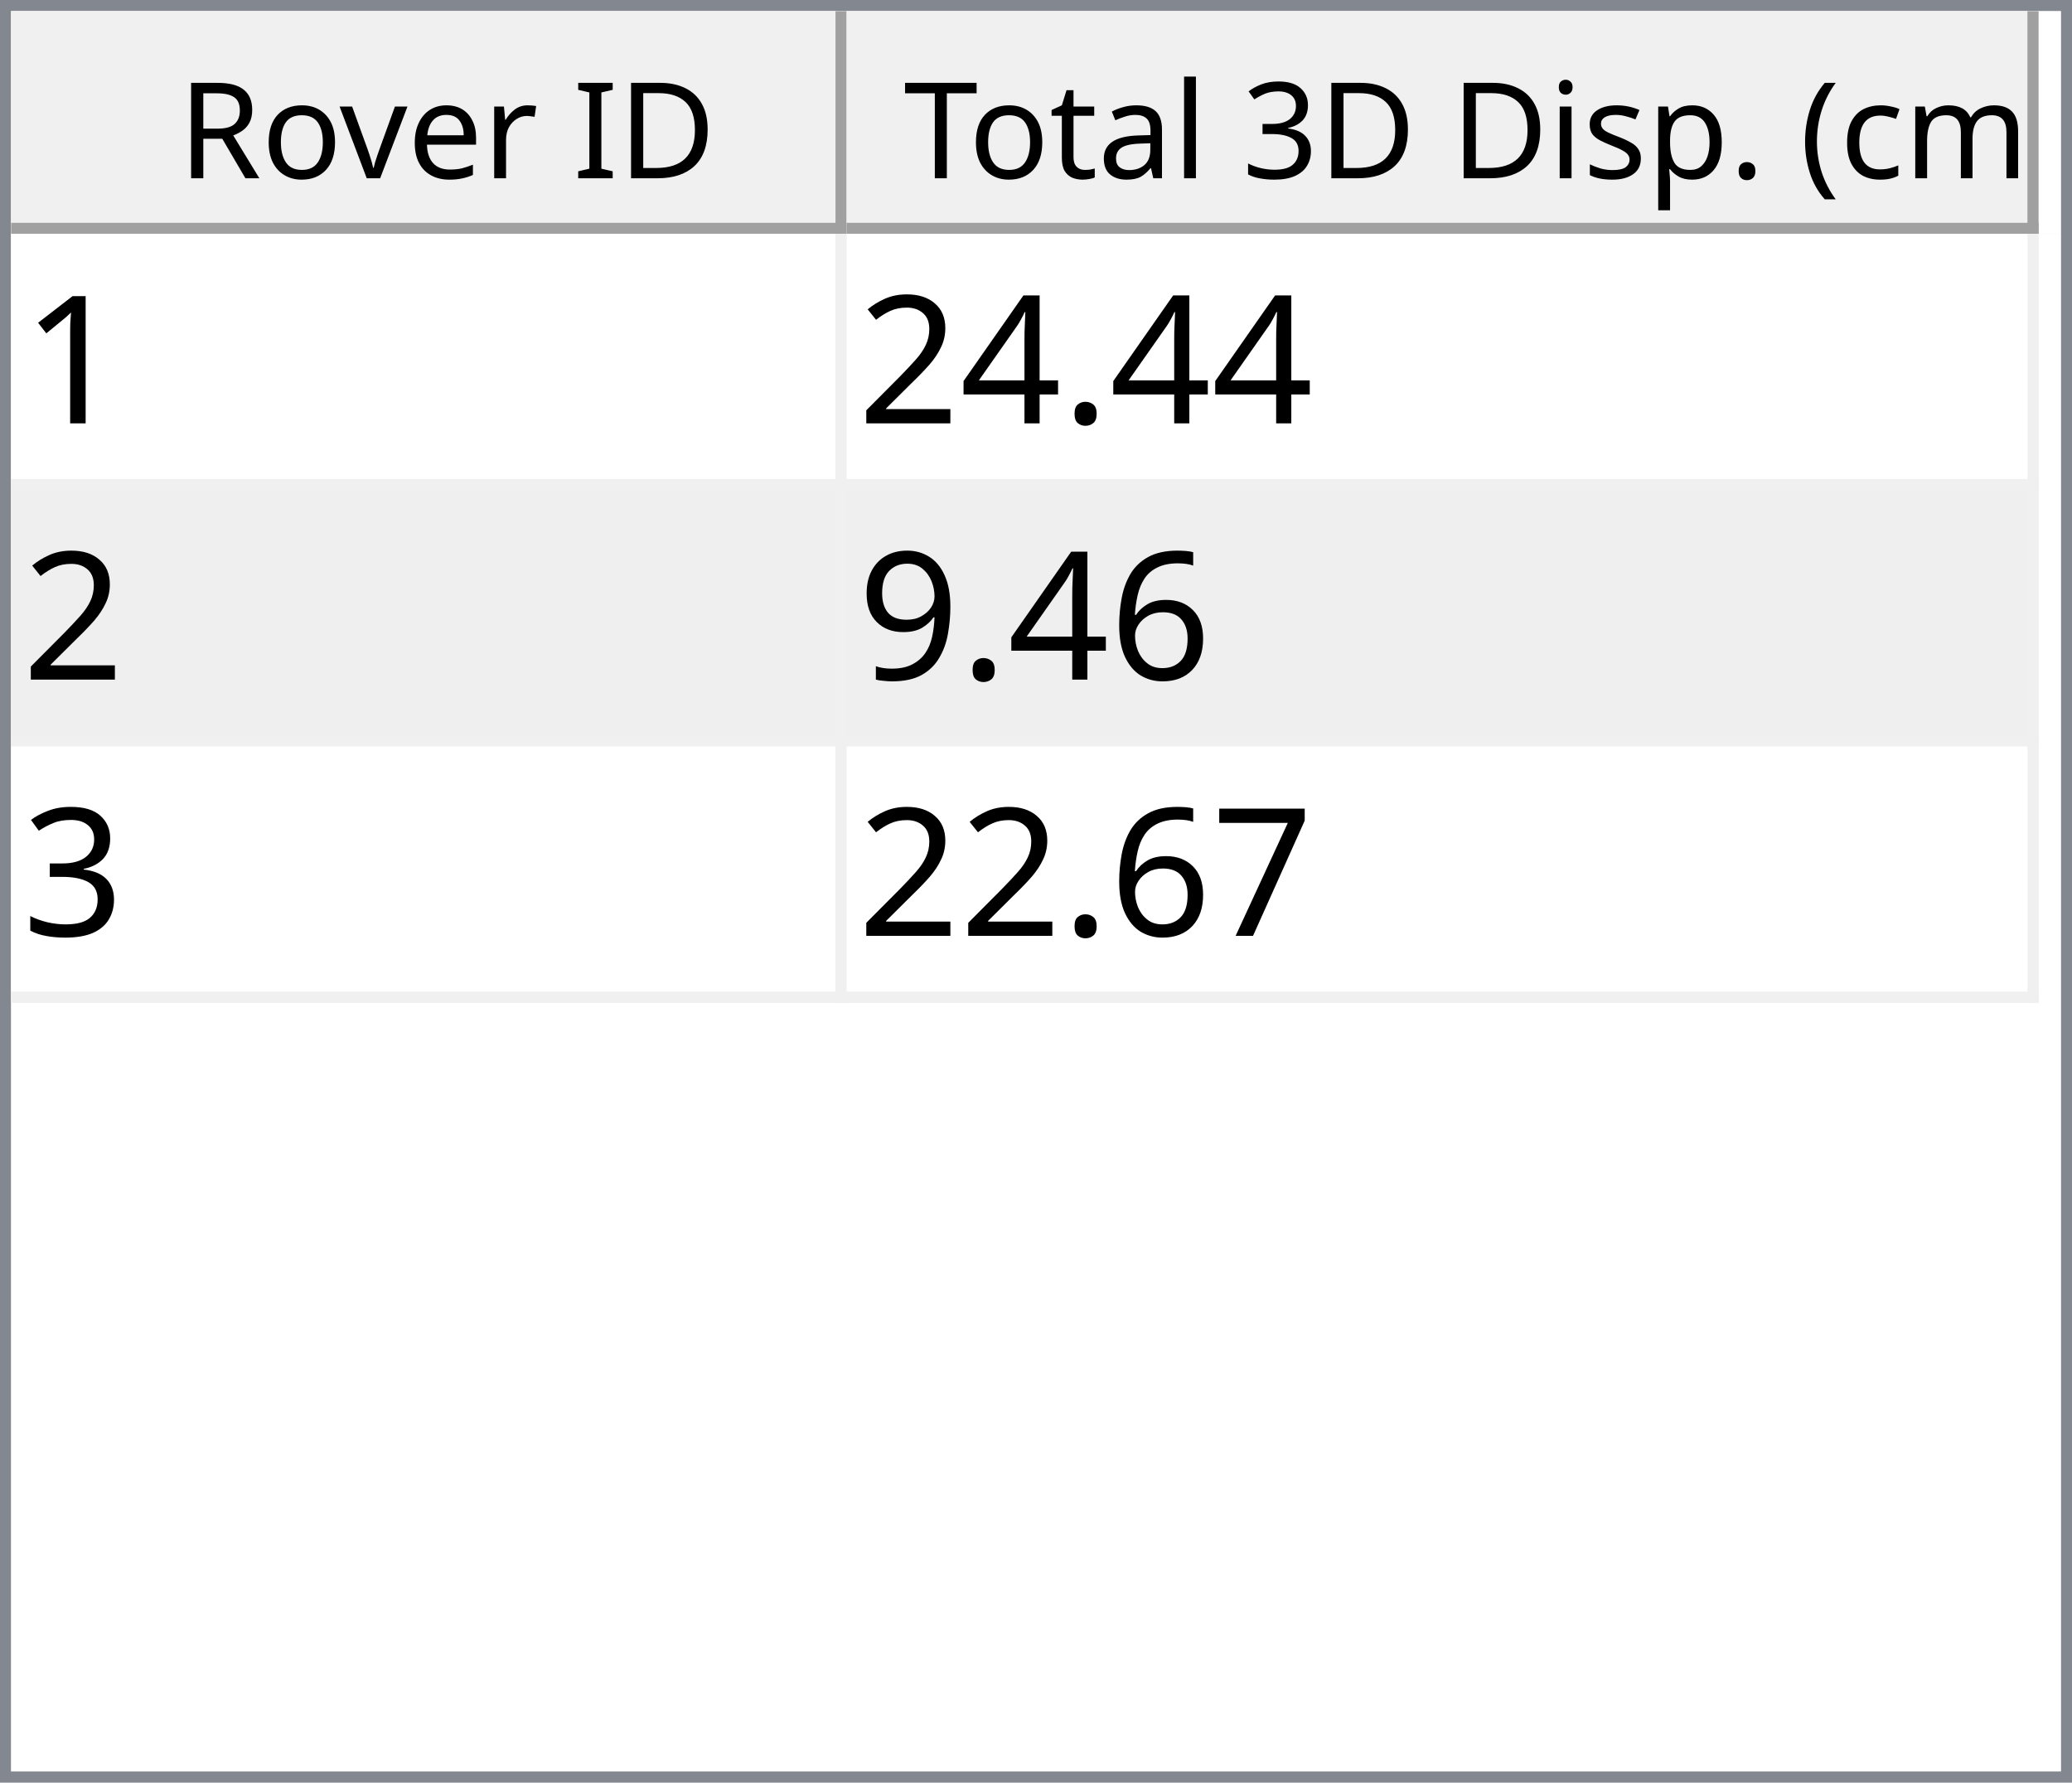
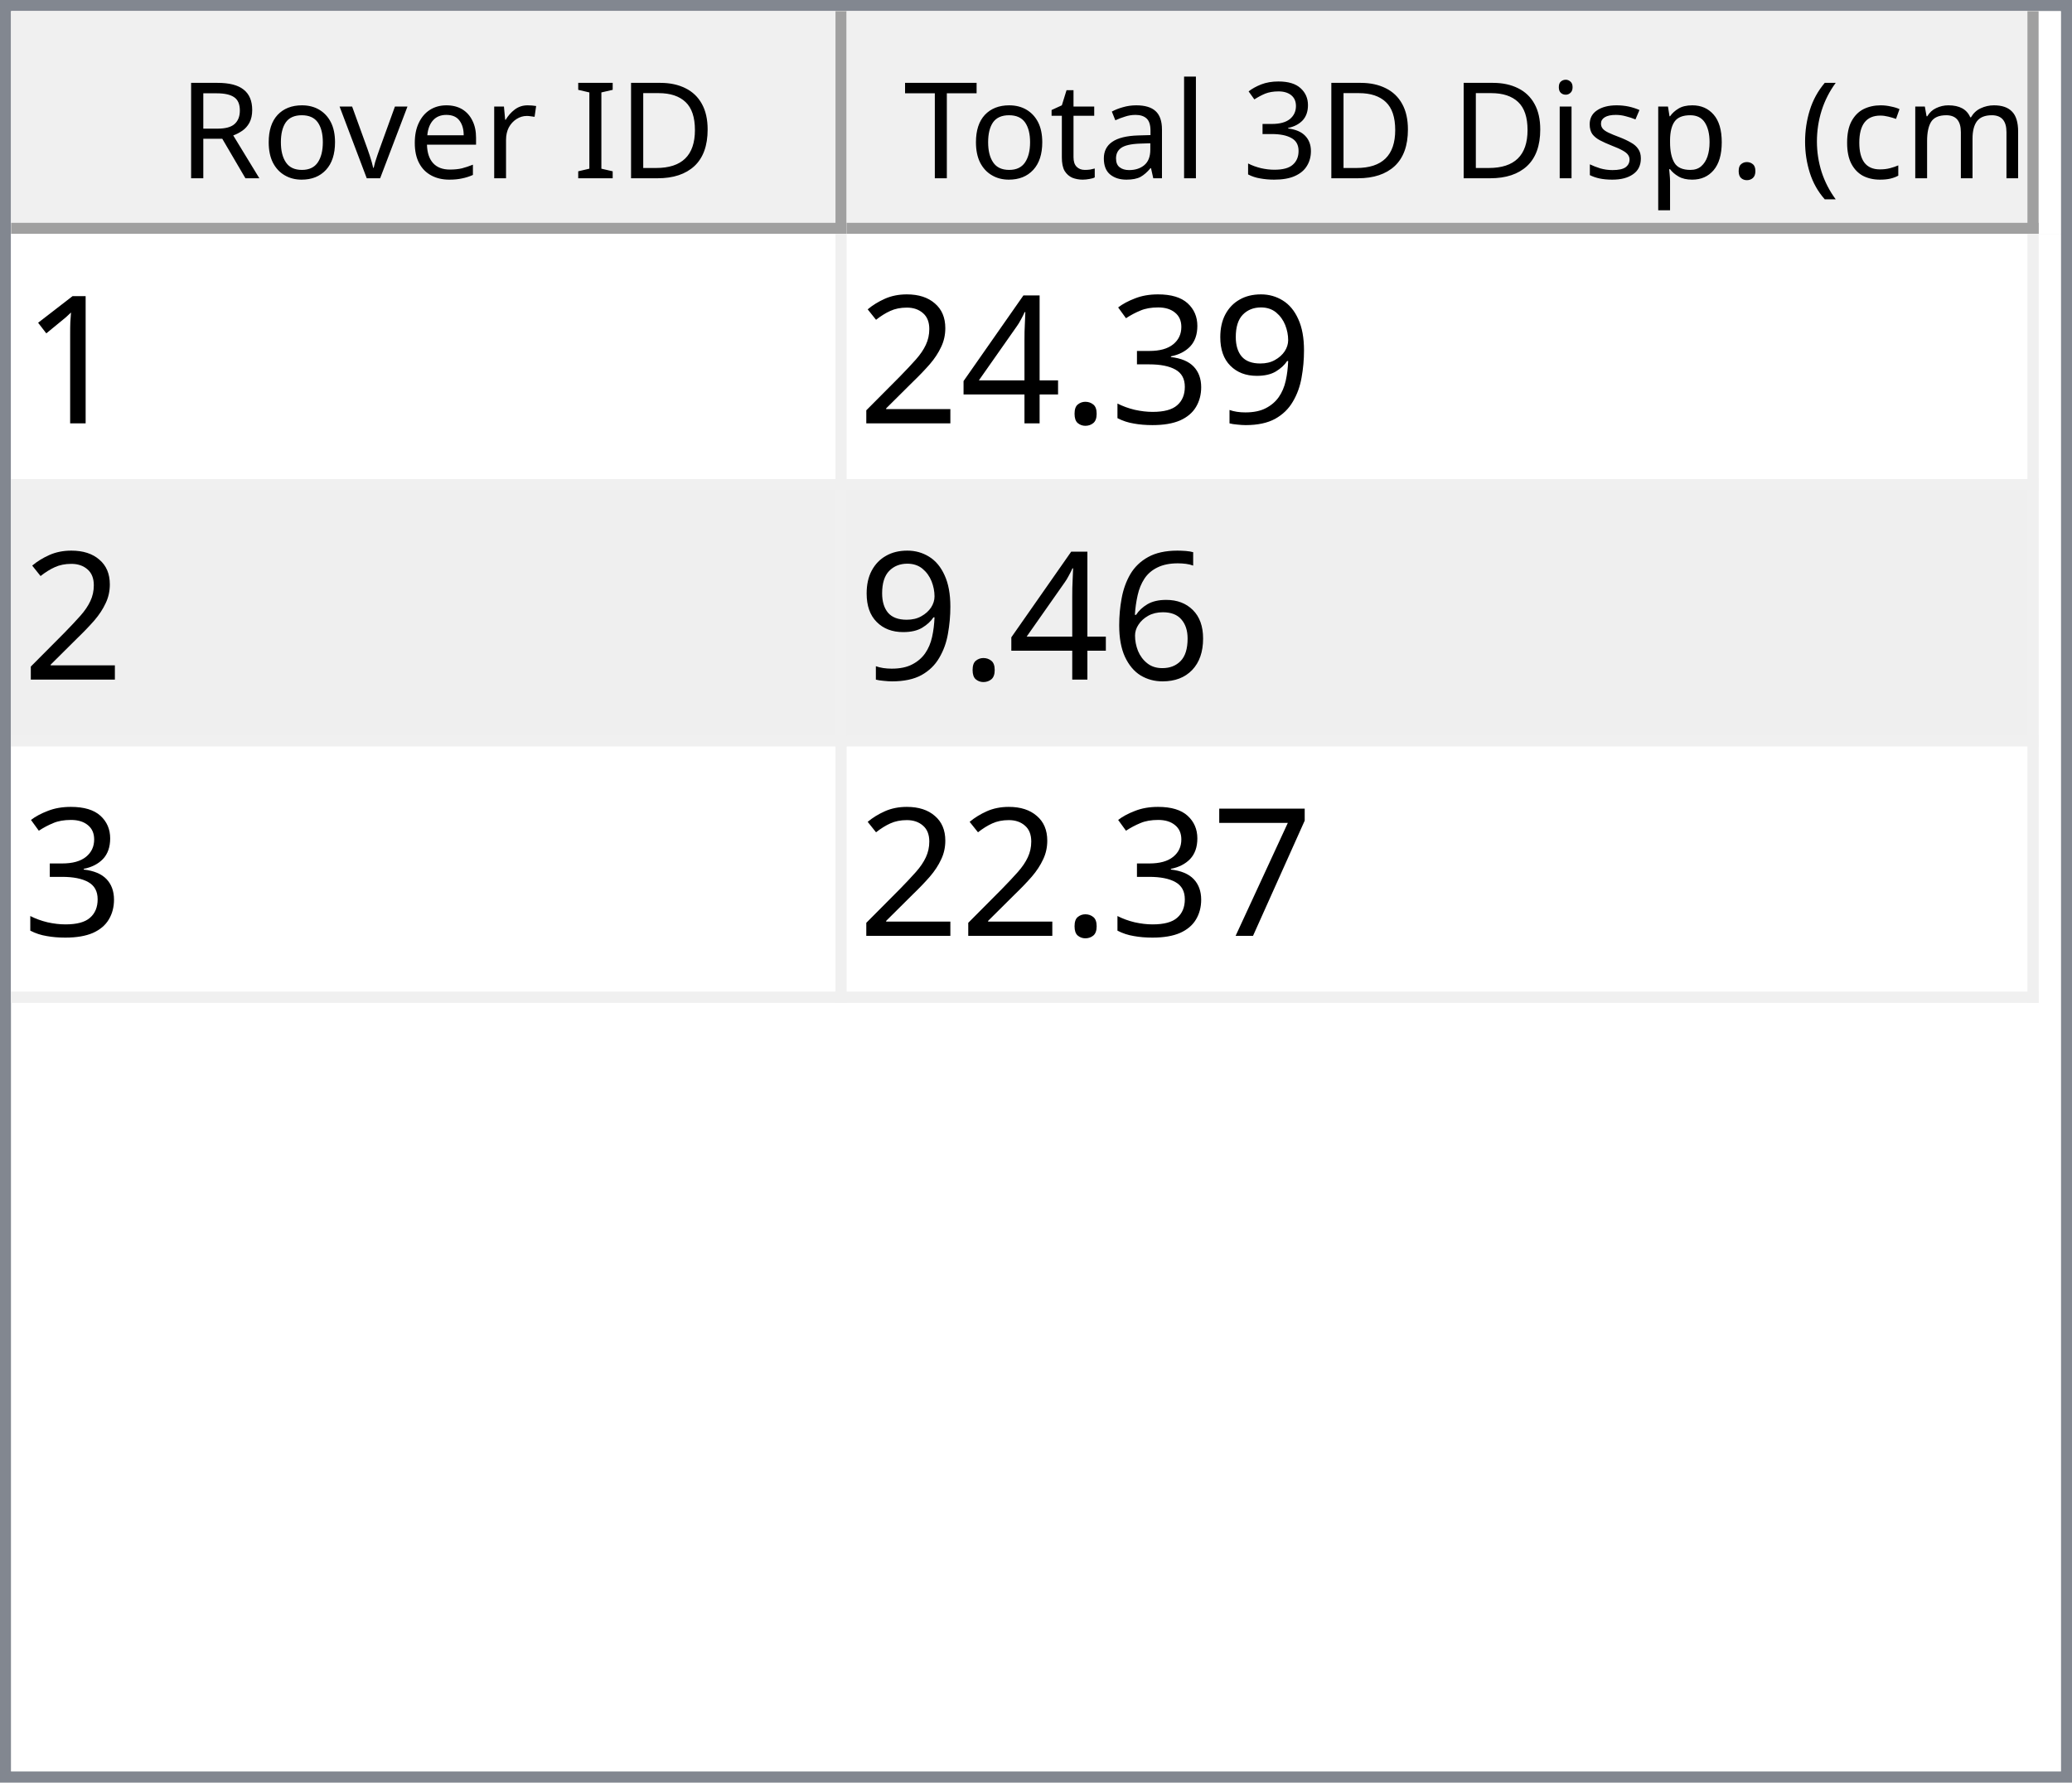
<svg xmlns="http://www.w3.org/2000/svg" style="fill-opacity:1; color-rendering:auto; color-interpolation:auto; text-rendering:auto; stroke:black; stroke-linecap:square; stroke-miterlimit:10; shape-rendering:auto; stroke-opacity:1; fill:black; stroke-dasharray:none; font-weight:normal; stroke-width:1; font-family:'Dialog'; font-style:normal; stroke-linejoin:miter; font-size:12px; stroke-dashoffset:0; image-rendering:auto;" width="186" height="160">
  <defs id="genericDefs" />
  <g>
    <defs id="defs1">
      <clipPath clipPathUnits="userSpaceOnUse" id="clipPath1">
        <path d="M0 0 L186 0 L186 160 L0 160 L0 0 Z" />
      </clipPath>
      <clipPath clipPathUnits="userSpaceOnUse" id="clipPath2">
        <path d="M0 0 L0 160 L186 160 L186 0 Z" />
      </clipPath>
      <clipPath clipPathUnits="userSpaceOnUse" id="clipPath3">
        <path d="M0 0 L0 20 L184 20 L184 0 Z" />
      </clipPath>
      <clipPath clipPathUnits="userSpaceOnUse" id="clipPath4">
        <path d="M0 0 L0 20 L75 20 L75 0 Z" />
      </clipPath>
      <clipPath clipPathUnits="userSpaceOnUse" id="clipPath5">
        <path d="M1 1 L1 19 L74 19 L74 1 Z" />
      </clipPath>
      <clipPath clipPathUnits="userSpaceOnUse" id="clipPath6">
        <path d="M0 0 L0 18 L73 18 L73 0 Z" />
      </clipPath>
      <clipPath clipPathUnits="userSpaceOnUse" id="clipPath7">
        <path d="M-0.5 -0.5 L-0.5 19.5 L74.5 19.5 L74.5 -0.5 Z" />
      </clipPath>
      <clipPath clipPathUnits="userSpaceOnUse" id="clipPath8">
        <path d="M0 0 L0 20 L107 20 L107 0 Z" />
      </clipPath>
      <clipPath clipPathUnits="userSpaceOnUse" id="clipPath9">
        <path d="M1 1 L1 19 L106 19 L106 1 Z" />
      </clipPath>
      <clipPath clipPathUnits="userSpaceOnUse" id="clipPath10">
        <path d="M0 0 L0 18 L105 18 L105 0 Z" />
      </clipPath>
      <clipPath clipPathUnits="userSpaceOnUse" id="clipPath11">
        <path d="M-0.5 -0.5 L-0.5 19.5 L106.5 19.5 L106.5 -0.5 Z" />
      </clipPath>
      <clipPath clipPathUnits="userSpaceOnUse" id="clipPath12">
        <path d="M0 0 L0 138 L184 138 L184 0 Z" />
      </clipPath>
      <clipPath clipPathUnits="userSpaceOnUse" id="clipPath13">
        <path d="M0 0 L0 69 L182 69 L182 0 Z" />
      </clipPath>
      <clipPath clipPathUnits="userSpaceOnUse" id="clipPath14">
        <path d="M-0.5 -0.5 L-0.5 68.5 L181.5 68.5 L181.5 -0.5 Z" />
      </clipPath>
      <clipPath clipPathUnits="userSpaceOnUse" id="clipPath15">
        <path d="M0 0 L0 22 L74 22 L74 0 Z" />
      </clipPath>
      <clipPath clipPathUnits="userSpaceOnUse" id="clipPath16">
        <path d="M0 0 L0 22 L106 22 L106 0 Z" />
      </clipPath>
      <font horiz-adv-x="64.551" id="font1">
        <font-face ascent="107.91" descent="25.098" units-per-em="100" style="font-style:normal; font-family:Segoe UI; font-weight:normal;" />
        <missing-glyph horiz-adv-x="64.551" d="M8.109 0 L8.109 68.266 L56.453 68.266 L56.453 0 L8.109 0 ZM15.328 7.234 L49.219 7.234 L49.219 61.031 L15.328 61.031 L15.328 7.234 Z" />
        <glyph unicode="D" horiz-adv-x="70.117" d="M9.188 0 L9.188 70.016 L28.516 70.016 Q65.531 70.016 65.531 35.891 Q65.531 19.672 55.25 9.836 Q44.969 0 27.734 0 L9.188 0 ZM17.391 62.594 L17.391 7.422 L27.828 7.422 Q41.609 7.422 49.273 14.797 Q56.938 22.172 56.938 35.688 Q56.938 62.594 28.328 62.594 L17.391 62.594 Z" />
        <glyph unicode="I" horiz-adv-x="26.611" d="M17.391 0 L9.188 0 L9.188 70.016 L17.391 70.016 L17.391 0 Z" />
        <glyph unicode=" " horiz-adv-x="27.393" d="" />
        <glyph unicode="r" horiz-adv-x="34.766" d="M34.188 41.891 Q32.078 43.5 28.125 43.5 Q23 43.5 19.555 38.672 Q16.109 33.844 16.109 25.484 L16.109 0 L8.109 0 L8.109 50 L16.109 50 L16.109 39.703 L16.312 39.703 Q18.016 44.969 21.531 47.922 Q25.047 50.875 29.391 50.875 Q32.516 50.875 34.188 50.203 L34.188 41.891 Z" />
        <glyph unicode="e" horiz-adv-x="52.295" d="M48.297 23 L12.984 23 Q13.188 14.656 17.484 10.109 Q21.781 5.562 29.297 5.562 Q37.75 5.562 44.828 11.141 L44.828 3.609 Q38.234 -1.172 27.391 -1.172 Q16.797 -1.172 10.742 5.641 Q4.688 12.453 4.688 24.812 Q4.688 36.469 11.305 43.82 Q17.922 51.172 27.734 51.172 Q37.547 51.172 42.922 44.828 Q48.297 38.484 48.297 27.203 L48.297 23 ZM40.094 29.781 Q40.047 36.719 36.75 40.578 Q33.453 44.438 27.594 44.438 Q21.922 44.438 17.969 40.383 Q14.016 36.328 13.094 29.781 L40.094 29.781 Z" />
        <glyph unicode="v" horiz-adv-x="47.9" d="M47.406 50 L27.484 0 L19.625 0 L0.688 50 L9.469 50 L22.172 13.672 Q23.578 9.672 23.922 6.688 L24.125 6.688 Q24.609 10.453 25.688 13.484 L38.969 50 L47.406 50 Z" />
        <glyph unicode="o" horiz-adv-x="58.594" d="M29 -1.172 Q17.922 -1.172 11.305 5.836 Q4.688 12.844 4.688 24.422 Q4.688 37.016 11.57 44.094 Q18.453 51.172 30.172 51.172 Q41.359 51.172 47.633 44.289 Q53.906 37.406 53.906 25.203 Q53.906 13.234 47.141 6.031 Q40.375 -1.172 29 -1.172 ZM29.594 44.438 Q21.875 44.438 17.383 39.188 Q12.891 33.938 12.891 24.703 Q12.891 15.828 17.43 10.695 Q21.969 5.562 29.594 5.562 Q37.359 5.562 41.531 10.594 Q45.703 15.625 45.703 24.906 Q45.703 34.281 41.531 39.359 Q37.359 44.438 29.594 44.438 Z" />
        <glyph unicode="R" horiz-adv-x="59.814" d="M59.375 0 L49.609 0 L37.891 19.625 Q36.281 22.359 34.766 24.289 Q33.25 26.219 31.664 27.438 Q30.078 28.656 28.25 29.219 Q26.422 29.781 24.125 29.781 L17.391 29.781 L17.391 0 L9.188 0 L9.188 70.016 L30.078 70.016 Q34.672 70.016 38.555 68.867 Q42.438 67.719 45.289 65.375 Q48.141 63.031 49.758 59.547 Q51.375 56.062 51.375 51.375 Q51.375 47.703 50.273 44.656 Q49.172 41.609 47.148 39.211 Q45.125 36.812 42.266 35.133 Q39.406 33.453 35.844 32.516 L35.844 32.328 Q37.594 31.547 38.891 30.547 Q40.188 29.547 41.359 28.18 Q42.531 26.812 43.68 25.078 Q44.828 23.344 46.234 21.047 L59.375 0 ZM17.391 62.594 L17.391 37.203 L28.516 37.203 Q31.594 37.203 34.203 38.133 Q36.812 39.062 38.719 40.797 Q40.625 42.531 41.703 45.047 Q42.781 47.562 42.781 50.688 Q42.781 56.297 39.141 59.445 Q35.5 62.594 28.609 62.594 L17.391 62.594 Z" />
        <glyph unicode=")" horiz-adv-x="30.176" d="M8.297 -15.922 L1.172 -15.922 Q16.406 2.344 16.406 26.812 Q16.406 51.469 1.078 70.016 L8.297 70.016 Q23.531 52.156 23.531 26.703 Q23.531 1.375 8.297 -15.922 Z" />
        <glyph unicode="m" horiz-adv-x="86.133" d="M79.109 0 L71.094 0 L71.094 28.719 Q71.094 37.016 68.531 40.727 Q65.969 44.438 59.906 44.438 Q54.781 44.438 51.195 39.75 Q47.609 35.062 47.609 28.516 L47.609 0 L39.594 0 L39.594 29.688 Q39.594 44.438 28.219 44.438 Q22.953 44.438 19.531 40.016 Q16.109 35.594 16.109 28.516 L16.109 0 L8.109 0 L8.109 50 L16.109 50 L16.109 42.094 L16.312 42.094 Q21.625 51.172 31.844 51.172 Q36.969 51.172 40.773 48.312 Q44.578 45.453 46 40.828 Q51.562 51.172 62.594 51.172 Q79.109 51.172 79.109 30.812 L79.109 0 Z" />
        <glyph unicode="c" horiz-adv-x="46.191" d="M42.188 2.297 Q36.422 -1.172 28.516 -1.172 Q17.828 -1.172 11.258 5.789 Q4.688 12.75 4.688 23.828 Q4.688 36.188 11.766 43.68 Q18.844 51.172 30.672 51.172 Q37.25 51.172 42.281 48.734 L42.281 40.531 Q36.719 44.438 30.375 44.438 Q22.703 44.438 17.797 38.945 Q12.891 33.453 12.891 24.516 Q12.891 15.719 17.508 10.641 Q22.125 5.562 29.891 5.562 Q36.422 5.562 42.188 9.906 L42.188 2.297 Z" />
        <glyph unicode="(" horiz-adv-x="30.176" d="M29.109 -15.922 L21.969 -15.922 Q6.844 1.375 6.844 26.703 Q6.844 52.156 21.969 70.016 L29.203 70.016 Q13.875 51.469 13.875 26.812 Q13.875 2.344 29.109 -15.922 Z" />
        <glyph unicode="." horiz-adv-x="21.68" d="M10.891 -1.078 Q8.641 -1.078 7.055 0.539 Q5.469 2.156 5.469 4.391 Q5.469 6.641 7.055 8.273 Q8.641 9.906 10.891 9.906 Q13.188 9.906 14.797 8.273 Q16.406 6.641 16.406 4.391 Q16.406 2.156 14.797 0.539 Q13.188 -1.078 10.891 -1.078 Z" />
        <glyph unicode="p" horiz-adv-x="58.789" d="M16.312 7.234 L16.109 7.234 L16.109 -23 L8.109 -23 L8.109 50 L16.109 50 L16.109 41.219 L16.312 41.219 Q22.219 51.172 33.594 51.172 Q43.266 51.172 48.688 44.461 Q54.109 37.75 54.109 26.469 Q54.109 13.922 48 6.375 Q41.891 -1.172 31.297 -1.172 Q21.578 -1.172 16.312 7.234 ZM16.109 27.391 L16.109 20.406 Q16.109 14.203 20.141 9.883 Q24.172 5.562 30.375 5.562 Q37.641 5.562 41.773 11.133 Q45.906 16.703 45.906 26.609 Q45.906 34.969 42.047 39.703 Q38.188 44.438 31.594 44.438 Q24.609 44.438 20.359 39.578 Q16.109 34.719 16.109 27.391 Z" />
        <glyph unicode="s" horiz-adv-x="42.432" d="M5.078 1.812 L5.078 10.406 Q11.625 5.562 19.484 5.562 Q30.031 5.562 30.031 12.594 Q30.031 14.594 29.125 15.992 Q28.219 17.391 26.68 18.461 Q25.141 19.531 23.07 20.383 Q21 21.234 18.609 22.172 Q15.281 23.484 12.766 24.828 Q10.25 26.172 8.57 27.859 Q6.891 29.547 6.031 31.695 Q5.172 33.844 5.172 36.719 Q5.172 40.234 6.789 42.945 Q8.406 45.656 11.086 47.484 Q13.766 49.312 17.211 50.242 Q20.656 51.172 24.312 51.172 Q30.812 51.172 35.938 48.922 L35.938 40.828 Q30.422 44.438 23.25 44.438 Q21 44.438 19.195 43.922 Q17.391 43.406 16.094 42.477 Q14.797 41.547 14.086 40.258 Q13.375 38.969 13.375 37.406 Q13.375 35.453 14.086 34.133 Q14.797 32.812 16.164 31.789 Q17.531 30.766 19.484 29.938 Q21.438 29.109 23.922 28.125 Q27.25 26.859 29.883 25.516 Q32.516 24.172 34.375 22.484 Q36.234 20.797 37.234 18.602 Q38.234 16.406 38.234 13.375 Q38.234 9.672 36.602 6.938 Q34.969 4.203 32.234 2.398 Q29.5 0.594 25.93 -0.289 Q22.359 -1.172 18.453 -1.172 Q10.75 -1.172 5.078 1.812 Z" />
        <glyph unicode="i" horiz-adv-x="24.219" d="M12.203 62.703 Q10.062 62.703 8.547 64.164 Q7.031 65.625 7.031 67.875 Q7.031 70.125 8.547 71.609 Q10.062 73.094 12.203 73.094 Q14.406 73.094 15.945 71.609 Q17.484 70.125 17.484 67.875 Q17.484 65.719 15.945 64.211 Q14.406 62.703 12.203 62.703 ZM16.109 0 L8.109 0 L8.109 50 L16.109 50 L16.109 0 Z" />
        <glyph unicode="3" horiz-adv-x="53.906" d="M46.531 19.828 Q46.531 15.094 44.75 11.211 Q42.969 7.328 39.719 4.57 Q36.469 1.812 31.93 0.297 Q27.391 -1.219 21.922 -1.219 Q11.922 -1.219 6 2.594 L6 11.188 Q13.094 5.609 22.219 5.609 Q25.875 5.609 28.828 6.539 Q31.781 7.469 33.906 9.227 Q36.031 10.984 37.18 13.477 Q38.328 15.969 38.328 19.094 Q38.328 32.812 18.797 32.812 L12.984 32.812 L12.984 39.594 L18.5 39.594 Q35.797 39.594 35.797 52.484 Q35.797 64.406 22.609 64.406 Q15.188 64.406 8.688 59.422 L8.688 67.188 Q15.375 71.188 24.609 71.188 Q29 71.188 32.57 69.969 Q36.141 68.75 38.68 66.555 Q41.219 64.359 42.609 61.281 Q44 58.203 44 54.5 Q44 40.672 30.031 36.719 L30.031 36.531 Q33.594 36.141 36.625 34.797 Q39.656 33.453 41.852 31.305 Q44.047 29.156 45.289 26.25 Q46.531 23.344 46.531 19.828 Z" />
        <glyph unicode="l" horiz-adv-x="24.219" d="M16.109 0 L8.109 0 L8.109 74.031 L16.109 74.031 L16.109 0 Z" />
        <glyph unicode="a" horiz-adv-x="50.879" d="M43.891 0 L35.891 0 L35.891 7.812 L35.688 7.812 Q30.469 -1.172 20.312 -1.172 Q12.844 -1.172 8.617 2.781 Q4.391 6.734 4.391 13.281 Q4.391 27.297 20.906 29.594 L35.891 31.688 Q35.891 44.438 25.594 44.438 Q16.547 44.438 9.281 38.281 L9.281 46.484 Q16.656 51.172 26.266 51.172 Q43.891 51.172 43.891 32.516 L43.891 0 ZM35.891 25.297 L23.828 23.641 Q18.266 22.859 15.43 20.875 Q12.594 18.891 12.594 13.875 Q12.594 10.203 15.211 7.883 Q17.828 5.562 22.172 5.562 Q28.125 5.562 32.008 9.742 Q35.891 13.922 35.891 20.312 L35.891 25.297 Z" />
        <glyph unicode="t" horiz-adv-x="33.887" d="M31.297 0.484 Q28.469 -1.078 23.828 -1.078 Q10.688 -1.078 10.688 13.578 L10.688 43.172 L2.094 43.172 L2.094 50 L10.688 50 L10.688 62.203 L18.703 64.797 L18.703 50 L31.297 50 L31.297 43.172 L18.703 43.172 L18.703 14.984 Q18.703 9.969 20.414 7.82 Q22.125 5.672 26.078 5.672 Q29.109 5.672 31.297 7.328 L31.297 0.484 Z" />
        <glyph unicode="T" horiz-adv-x="52.393" d="M50.594 62.594 L30.375 62.594 L30.375 0 L22.172 0 L22.172 62.594 L2 62.594 L2 70.016 L50.594 70.016 L50.594 62.594 Z" />
      </font>
      <font horiz-adv-x="75.0" id="font2">
        <font-face ascent="100.537" descent="21.973" units-per-em="100" style="font-style:normal; font-family:sans-serif; font-weight:normal;" />
        <missing-glyph horiz-adv-x="75.0" d="M12.5 0 L12.5 62.5 L62.5 62.5 L62.5 0 L12.5 0 ZM14.062 1.562 L60.938 1.562 L60.938 60.938 L14.062 60.938 L14.062 1.562 Z" />
        <glyph unicode="1" horiz-adv-x="55.615" d="M37.25 0 L28.469 0 L28.469 56 Q25.297 52.984 20.141 49.953 Q14.984 46.922 10.891 45.406 L10.891 53.906 Q18.266 57.375 23.781 62.305 Q29.297 67.234 31.594 71.875 L37.25 71.875 L37.25 0 Z" />
+         <glyph unicode="9" horiz-adv-x="55.615" d="M5.469 16.547 L13.922 17.328 Q14.984 11.375 18.016 8.688 Q21.047 6 25.781 6 Q29.828 6 32.883 7.859 Q35.938 9.719 37.891 12.82 Q39.844 15.922 41.164 21.195 Q42.484 26.469 42.484 31.938 Q42.484 32.516 42.438 33.688 Q39.797 29.5 35.234 26.883 Q30.672 24.266 25.344 24.266 Q16.453 24.266 10.305 30.711 Q4.156 37.156 4.156 47.703 Q4.156 58.594 10.578 65.234 Q17 71.875 26.656 71.875 Q33.641 71.875 39.43 68.117 Q45.219 64.359 48.219 57.398 Q51.219 50.438 51.219 37.25 Q51.219 23.531 48.242 15.406 Q45.266 7.281 39.383 3.031 Q33.5 -1.219 25.594 -1.219 Q17.188 -1.219 11.867 3.445 Q6.547 8.109 5.469 16.547 ZM41.453 48.141 Q41.453 55.719 37.43 60.156 Q33.406 64.594 27.734 64.594 Q21.875 64.594 17.531 59.812 Q13.188 55.031 13.188 47.406 Q13.188 40.578 17.312 36.305 Q21.438 32.031 27.484 32.031 Q33.594 32.031 37.523 36.305 Q41.453 40.578 41.453 48.141 Z" />
+         <glyph unicode="3" horiz-adv-x="55.615" d="M4.203 18.891 L12.984 20.062 Q14.5 12.594 18.141 9.297 Q21.781 6 27 6 Q33.203 6 37.477 10.297 Q41.75 14.594 41.75 20.953 Q41.75 27 37.797 30.93 Q33.844 34.859 27.734 34.859 Q25.25 34.859 21.531 33.891 L22.516 41.609 Q23.391 41.5 23.922 41.5 Q29.547 41.5 34.039 44.43 Q38.531 47.359 38.531 53.469 Q38.531 58.297 35.258 61.477 Q31.984 64.656 26.812 64.656 Q21.688 64.656 18.266 61.43 Q14.844 58.203 13.875 51.766 L5.078 53.328 Q6.688 62.156 12.398 67.016 Q18.109 71.875 26.609 71.875 Q32.469 71.875 37.398 69.359 Q42.328 66.844 44.945 62.5 Q47.562 58.156 47.562 53.266 Q47.562 48.641 45.07 44.828 Q42.578 41.016 37.703 38.766 Q44.047 37.312 47.562 32.695 Q51.078 28.078 51.078 21.141 Q51.078 11.766 44.242 5.25 Q37.406 -1.266 26.953 -1.266 Q17.531 -1.266 11.305 4.352 Q5.078 9.969 4.203 18.891 Z" />
        <glyph unicode="." horiz-adv-x="27.783" d="M9.078 0 L9.078 10.016 L19.094 10.016 L19.094 0 L9.078 0 Z" />
        <glyph unicode="4" horiz-adv-x="55.615" d="M32.328 0 L32.328 17.141 L1.266 17.141 L1.266 25.203 L33.938 71.578 L41.109 71.578 L41.109 25.203 L50.781 25.203 L50.781 17.141 L41.109 17.141 L41.109 0 L32.328 0 ZM32.328 25.203 L32.328 57.469 L9.906 25.203 L32.328 25.203 Z" />
        <glyph unicode="2" horiz-adv-x="55.615" d="M50.344 8.453 L50.344 0 L3.031 0 Q2.938 3.172 4.047 6.109 Q5.859 10.938 9.836 15.625 Q13.812 20.312 21.344 26.469 Q33.016 36.031 37.117 41.625 Q41.219 47.219 41.219 52.203 Q41.219 57.422 37.477 61.008 Q33.734 64.594 27.734 64.594 Q21.391 64.594 17.578 60.789 Q13.766 56.984 13.719 50.25 L4.688 51.172 Q5.609 61.281 11.664 66.578 Q17.719 71.875 27.938 71.875 Q38.234 71.875 44.242 66.164 Q50.25 60.453 50.25 52 Q50.25 47.703 48.492 43.555 Q46.734 39.406 42.656 34.812 Q38.578 30.219 29.109 22.219 Q21.188 15.578 18.945 13.211 Q16.703 10.844 15.234 8.453 L50.344 8.453 Z" />
        <glyph unicode="6" horiz-adv-x="55.615" d="M49.75 54.047 L41.016 53.375 Q39.844 58.547 37.703 60.891 Q34.125 64.656 28.906 64.656 Q24.703 64.656 21.531 62.312 Q17.391 59.281 14.992 53.469 Q12.594 47.656 12.5 36.922 Q15.672 41.75 20.266 44.094 Q24.859 46.438 29.891 46.438 Q38.672 46.438 44.852 39.969 Q51.031 33.5 51.031 23.25 Q51.031 16.5 48.125 10.719 Q45.219 4.938 40.141 1.859 Q35.062 -1.219 28.609 -1.219 Q17.625 -1.219 10.695 6.859 Q3.766 14.938 3.766 33.5 Q3.766 54.25 11.422 63.672 Q18.109 71.875 29.438 71.875 Q37.891 71.875 43.289 67.141 Q48.688 62.406 49.75 54.047 ZM13.875 23.188 Q13.875 18.656 15.797 14.508 Q17.719 10.359 21.188 8.18 Q24.656 6 28.469 6 Q34.031 6 38.039 10.492 Q42.047 14.984 42.047 22.703 Q42.047 30.125 38.086 34.398 Q34.125 38.672 28.125 38.672 Q22.172 38.672 18.023 34.398 Q13.875 30.125 13.875 23.188 Z" />
-         <glyph unicode="9" horiz-adv-x="55.615" d="M5.469 16.547 L13.922 17.328 Q14.984 11.375 18.016 8.688 Q21.047 6 25.781 6 Q29.828 6 32.883 7.859 Q35.938 9.719 37.891 12.82 Q39.844 15.922 41.164 21.195 Q42.484 26.469 42.484 31.938 Q42.484 32.516 42.438 33.688 Q39.797 29.5 35.234 26.883 Q30.672 24.266 25.344 24.266 Q16.453 24.266 10.305 30.711 Q4.156 37.156 4.156 47.703 Q4.156 58.594 10.578 65.234 Q17 71.875 26.656 71.875 Q33.641 71.875 39.43 68.117 Q45.219 64.359 48.219 57.398 Q51.219 50.438 51.219 37.25 Q51.219 23.531 48.242 15.406 Q45.266 7.281 39.383 3.031 Q33.5 -1.219 25.594 -1.219 Q17.188 -1.219 11.867 3.445 Q6.547 8.109 5.469 16.547 ZM41.453 48.141 Q41.453 55.719 37.43 60.156 Q33.406 64.594 27.734 64.594 Q21.875 64.594 17.531 59.812 Q13.188 55.031 13.188 47.406 Q13.188 40.578 17.312 36.305 Q21.438 32.031 27.484 32.031 Q33.594 32.031 37.523 36.305 Q41.453 40.578 41.453 48.141 Z" />
-         <glyph unicode="3" horiz-adv-x="55.615" d="M4.203 18.891 L12.984 20.062 Q14.5 12.594 18.141 9.297 Q21.781 6 27 6 Q33.203 6 37.477 10.297 Q41.75 14.594 41.75 20.953 Q41.75 27 37.797 30.93 Q33.844 34.859 27.734 34.859 Q25.25 34.859 21.531 33.891 L22.516 41.609 Q23.391 41.5 23.922 41.5 Q29.547 41.5 34.039 44.43 Q38.531 47.359 38.531 53.469 Q38.531 58.297 35.258 61.477 Q31.984 64.656 26.812 64.656 Q21.688 64.656 18.266 61.43 Q14.844 58.203 13.875 51.766 L5.078 53.328 Q6.688 62.156 12.398 67.016 Q18.109 71.875 26.609 71.875 Q32.469 71.875 37.398 69.359 Q42.328 66.844 44.945 62.5 Q47.562 58.156 47.562 53.266 Q47.562 48.641 45.07 44.828 Q42.578 41.016 37.703 38.766 Q44.047 37.312 47.562 32.695 Q51.078 28.078 51.078 21.141 Q51.078 11.766 44.242 5.25 Q37.406 -1.266 26.953 -1.266 Q17.531 -1.266 11.305 4.352 Q5.078 9.969 4.203 18.891 Z" />
        <glyph unicode="7" horiz-adv-x="55.615" d="M4.734 62.203 L4.734 70.656 L51.078 70.656 L51.078 63.812 Q44.234 56.547 37.523 44.484 Q30.812 32.422 27.156 19.672 Q24.516 10.688 23.781 0 L14.75 0 Q14.891 8.453 18.062 20.414 Q21.234 32.375 27.172 43.484 Q33.109 54.594 39.797 62.203 L4.734 62.203 Z" />
      </font>
    </defs>
    <g style="fill:white; stroke:white;">
      <rect x="0" y="0" width="186" style="clip-path:url(#clipPath1); stroke:none;" height="160" />
    </g>
    <g style="fill:white; text-rendering:optimizeSpeed; color-rendering:optimizeSpeed; image-rendering:optimizeSpeed; shape-rendering:crispEdges; stroke:white; color-interpolation:sRGB;">
      <rect x="0" width="186" height="160" y="0" style="stroke:none;" />
      <path style="stroke:none;" d="M0 160 L186 160 L186 0 L0 0 Z" />
    </g>
    <g style="fill:rgb(240,240,240); font-family:'Segoe UI'; stroke:rgb(240,240,240);">
      <rect x="0" y="0" width="186" style="clip-path:url(#clipPath2); stroke:none;" height="160" />
    </g>
    <g style="fill:rgb(130,135,144); font-family:'Segoe UI'; stroke:rgb(130,135,144);">
      <path d="M0 0 L186 0 L186 160 L0 160 L0 0 ZM1 1 L185 1 L185 159 L1 159 L1 1 Z" style="fill-rule:evenodd; clip-path:url(#clipPath2); stroke:none;" />
    </g>
    <g style="fill:white; font-family:'Segoe UI'; stroke:white;" transform="translate(1,1)">
      <rect x="0" y="0" width="184" style="clip-path:url(#clipPath3); stroke:none;" height="20" />
    </g>
    <g style="fill:rgb(240,240,240); font-family:'Segoe UI'; stroke:rgb(240,240,240);" transform="translate(1,1)">
      <rect x="0" y="0" width="75" style="clip-path:url(#clipPath4); stroke:none;" height="20" />
    </g>
    <g style="font-family:'Segoe UI';" transform="translate(2,2)">
      <text x="14" xml:space="preserve" y="14" style="clip-path:url(#clipPath6); stroke:none;">Rover ID</text>
    </g>
    <g style="fill:rgb(160,160,160); font-family:'Segoe UI'; stroke:rgb(160,160,160); stroke-linejoin:bevel;" transform="translate(1.5,1.5)">
      <line x1="74" x2="74" y1="0" style="fill:none; clip-path:url(#clipPath7);" y2="19" />
    </g>
    <g style="fill:rgb(160,160,160); font-family:'Segoe UI'; stroke:rgb(160,160,160); stroke-linejoin:bevel;" transform="matrix(1,0,0,1,1,1) translate(0.5,0.5)">
      <line x1="0" x2="74" y1="19" style="fill:none; clip-path:url(#clipPath7);" y2="19" />
    </g>
    <g style="fill:rgb(240,240,240); font-family:'Segoe UI'; stroke:rgb(240,240,240);" transform="translate(76,1)">
      <rect x="0" y="0" width="107" style="clip-path:url(#clipPath8); stroke:none;" height="20" />
    </g>
    <g style="font-family:'Segoe UI';" transform="translate(77,2)">
      <text x="1" xml:space="preserve" y="14" style="clip-path:url(#clipPath10); stroke:none;"> Total 3D Disp. (cm)</text>
    </g>
    <g style="fill:rgb(160,160,160); font-family:'Segoe UI'; stroke:rgb(160,160,160); stroke-linejoin:bevel;" transform="translate(76.5,1.5)">
      <line x1="106" x2="106" y1="0" style="fill:none; clip-path:url(#clipPath11);" y2="19" />
    </g>
    <g style="fill:rgb(160,160,160); font-family:'Segoe UI'; stroke:rgb(160,160,160); stroke-linejoin:bevel;" transform="matrix(1,0,0,1,76,1) translate(0.5,0.5)">
      <line x1="0" x2="106" y1="19" style="fill:none; clip-path:url(#clipPath11);" y2="19" />
    </g>
    <g style="fill:white; font-family:'Segoe UI'; stroke:white;" transform="translate(1,21)">
      <rect x="0" y="0" width="184" style="clip-path:url(#clipPath12); stroke:none;" height="138" />
    </g>
    <g style="fill:rgb(240,240,240); font-size:16px; font-family:sans-serif; stroke:rgb(240,240,240);" transform="translate(1,21)">
      <rect x="0" y="0" width="182" style="clip-path:url(#clipPath13); stroke:none;" height="69" />
      <line transform="translate(0.5,0.5)" x1="0" x2="181" y1="22" style="clip-path:url(#clipPath14); fill:none; stroke-linejoin:bevel;" y2="22" />
    </g>
    <g transform="matrix(1,0,0,1,1,21) translate(0.5,0.5)" style="fill:rgb(240,240,240); font-size:16px; font-family:sans-serif; stroke:rgb(240,240,240); stroke-linejoin:bevel;">
      <line x1="0" x2="181" y1="45" style="fill:none; clip-path:url(#clipPath14);" y2="45" />
    </g>
    <g transform="matrix(1,0,0,1,1,21) translate(0.5,0.5)" style="fill:rgb(240,240,240); font-size:16px; font-family:sans-serif; stroke:rgb(240,240,240); stroke-linejoin:bevel;">
      <line x1="0" x2="181" y1="68" style="fill:none; clip-path:url(#clipPath14);" y2="68" />
    </g>
    <g transform="matrix(1,0,0,1,1,21) translate(0.5,0.5)" style="fill:rgb(240,240,240); font-size:16px; font-family:sans-serif; stroke:rgb(240,240,240); stroke-linejoin:bevel;">
      <line x1="74" x2="74" y1="0" style="fill:none; clip-path:url(#clipPath14);" y2="68" />
    </g>
    <g transform="matrix(1,0,0,1,1,21) translate(0.5,0.5)" style="fill:rgb(240,240,240); font-size:16px; font-family:sans-serif; stroke:rgb(240,240,240); stroke-linejoin:bevel;">
      <line x1="181" x2="181" y1="0" style="fill:none; clip-path:url(#clipPath14);" y2="68" />
    </g>
    <g style="fill:white; font-size:16px; font-family:sans-serif; stroke:white;" transform="matrix(1,0,0,1,1,21)">
      <rect x="0" y="0" width="74" style="clip-path:url(#clipPath15); stroke:none;" height="22" />
      <text x="1" y="17" style="fill:black; clip-path:url(#clipPath15); stroke:none;" xml:space="preserve">1</text>
    </g>
    <g style="fill:white; font-size:16px; font-family:sans-serif; stroke:white;" transform="matrix(1,0,0,1,1,21) translate(75,0)">
      <rect x="0" y="0" width="106" style="clip-path:url(#clipPath16); stroke:none;" height="22" />
-       <text x="1" y="17" style="fill:black; clip-path:url(#clipPath16); stroke:none;" xml:space="preserve">24.44</text>
+       <text x="1" y="17" style="fill:black; clip-path:url(#clipPath16); stroke:none;" xml:space="preserve">24.39</text>
    </g>
    <g style="fill:rgb(239,239,239); font-size:16px; font-family:sans-serif; stroke:rgb(239,239,239);" transform="matrix(1,0,0,1,1,21) translate(0,23)">
      <rect x="0" y="0" width="74" style="clip-path:url(#clipPath15); stroke:none;" height="22" />
      <text x="1" y="17" style="fill:black; clip-path:url(#clipPath15); stroke:none;" xml:space="preserve">2</text>
    </g>
    <g style="fill:rgb(239,239,239); font-size:16px; font-family:sans-serif; stroke:rgb(239,239,239);" transform="matrix(1,0,0,1,1,21) translate(75,23)">
      <rect x="0" y="0" width="106" style="clip-path:url(#clipPath16); stroke:none;" height="22" />
      <text x="1" y="17" style="fill:black; clip-path:url(#clipPath16); stroke:none;" xml:space="preserve">9.46</text>
    </g>
    <g style="fill:white; font-size:16px; font-family:sans-serif; stroke:white;" transform="matrix(1,0,0,1,1,21) translate(0,46)">
      <rect x="0" y="0" width="74" style="clip-path:url(#clipPath15); stroke:none;" height="22" />
      <text x="1" y="17" style="fill:black; clip-path:url(#clipPath15); stroke:none;" xml:space="preserve">3</text>
    </g>
    <g style="fill:white; font-size:16px; font-family:sans-serif; stroke:white;" transform="matrix(1,0,0,1,1,21) translate(75,46)">
      <rect x="0" y="0" width="106" style="clip-path:url(#clipPath16); stroke:none;" height="22" />
-       <text x="1" y="17" style="fill:black; clip-path:url(#clipPath16); stroke:none;" xml:space="preserve">22.67</text>
+       <text x="1" y="17" style="fill:black; clip-path:url(#clipPath16); stroke:none;" xml:space="preserve">22.37</text>
    </g>
  </g>
</svg>
